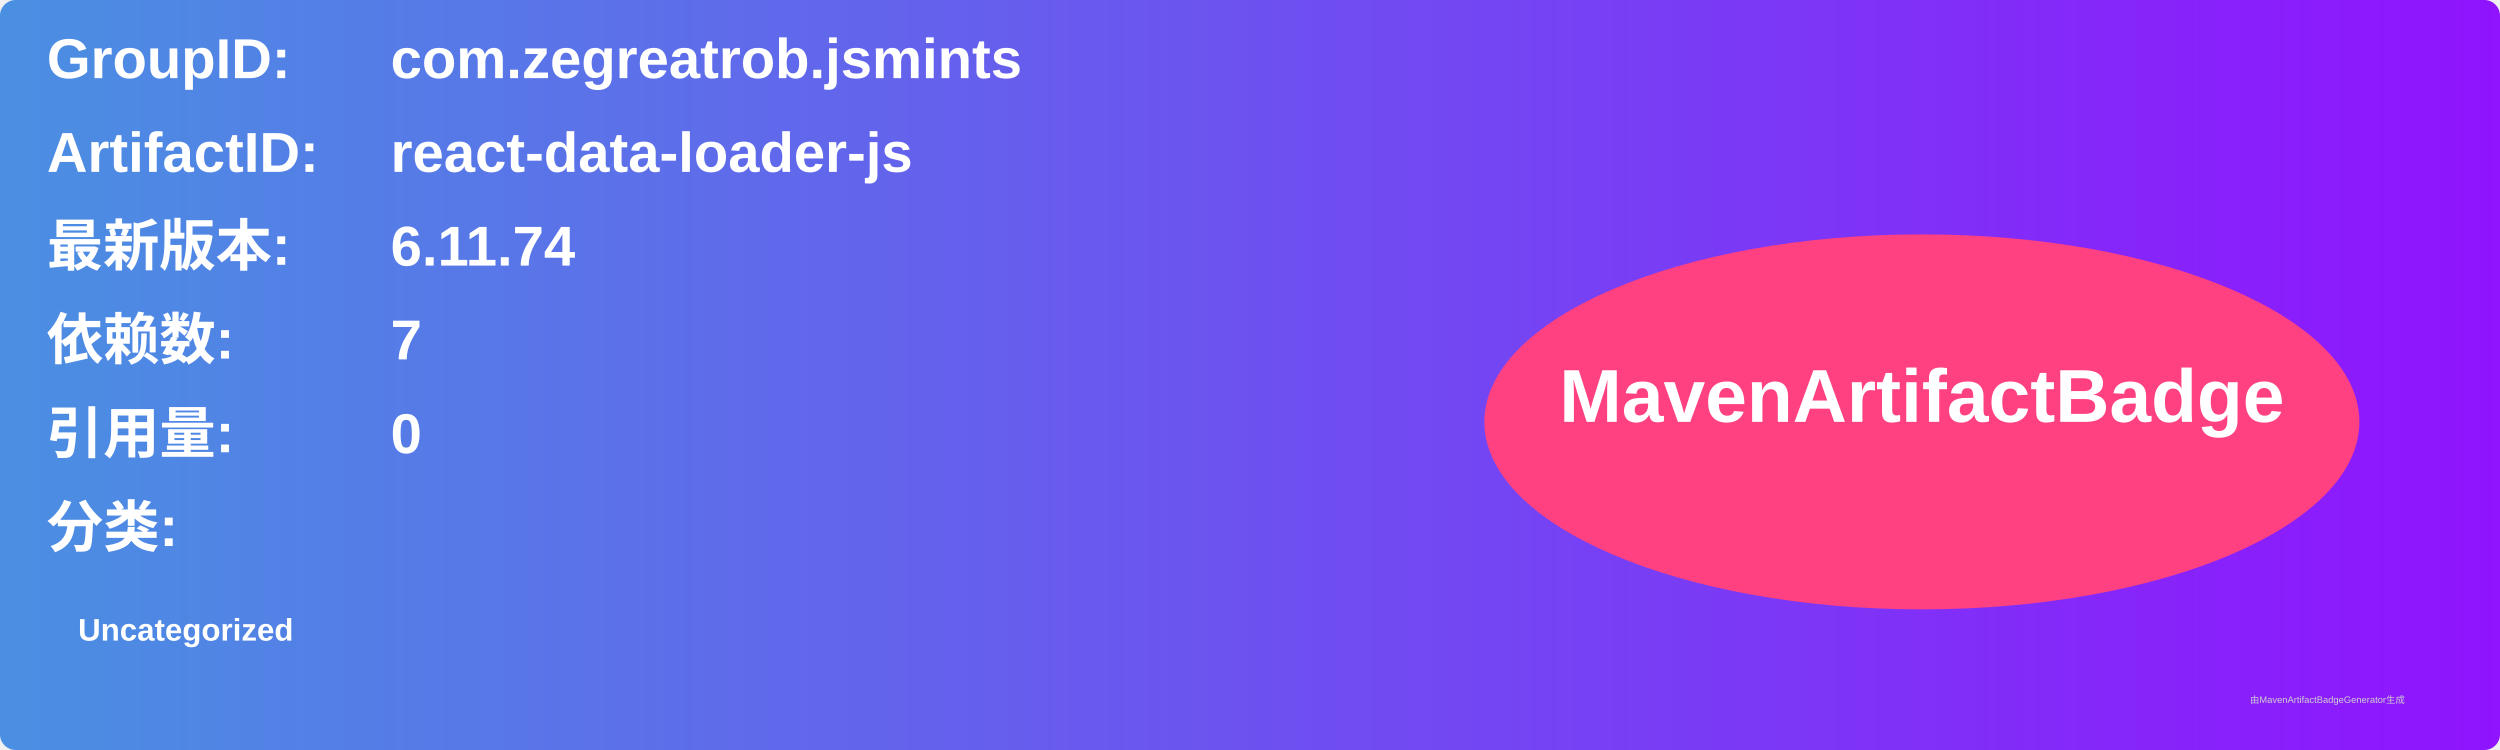
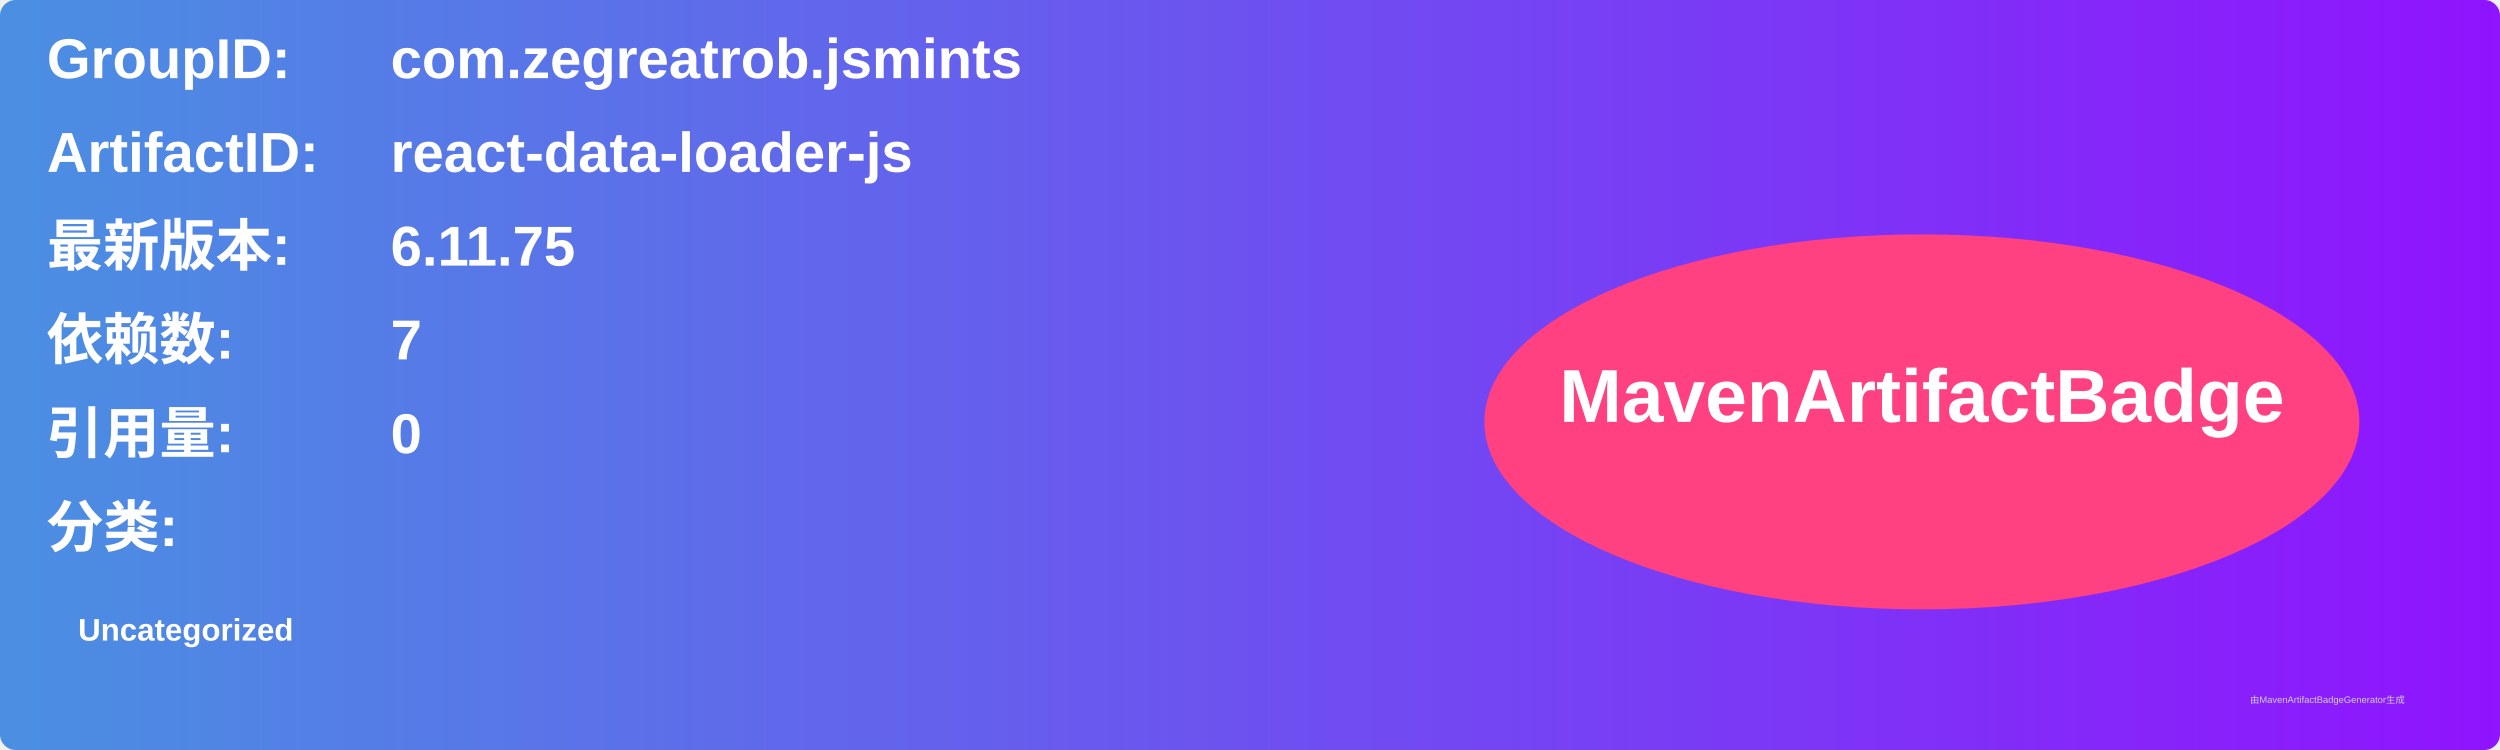
<svg xmlns="http://www.w3.org/2000/svg" width="800" height="240" viewBox="0 0 800 240">
  <linearGradient id="grad" x1="0%" y1="0%" x2="100%" y2="0%">
    <stop offset="0%" stop-color="#4a90e2" />
    <stop offset="100%" stop-color="#9013fe" />
  </linearGradient>
  <rect width="100%" height="100%" rx="5" ry="5" fill="url(#grad)" />
  <g transform="translate(15, 15)">
    <text x="0" y="10" font-family="Arial" font-size="18" fill="white" font-weight="bold" width="260">GroupID:</text>
    <text x="110" y="10" font-family="Arial" font-size="18" fill="white" font-weight="bold" width="460">com.zegreatrob.jsmints</text>
    <text x="0" y="40" font-family="Arial" font-size="18" fill="white" font-weight="bold" width="260">ArtifactID:</text>
    <text x="110" y="40" font-family="Arial" font-size="18" fill="white" font-weight="bold" width="460">react-data-loader-js</text>
    <text x="0" y="70" font-family="Arial" font-size="18" fill="white" font-weight="bold">最新版本:</text>
    <text x="110" y="70" font-family="Arial" font-size="18" fill="white" font-weight="bold">
-       <tspan font-weight="bold">6.11.74</tspan>
+       <tspan font-weight="bold">6.11.75</tspan>
    </text>
    <text x="0" y="100" font-family="Arial" font-size="18" fill="white" font-weight="bold">依赖数: </text>
    <text x="110" y="100" font-family="Arial" font-size="18" fill="white">
      <tspan font-weight="bold">7</tspan>
    </text>
    <text x="0" y="130" font-family="Arial" font-size="18" fill="white" font-weight="bold">引用量: </text>
    <text x="110" y="130" font-family="Arial" font-size="18" fill="white">
      <tspan font-weight="bold">0</tspan>
    </text>
    <text x="0" y="160" font-family="Arial" font-size="18" fill="white" font-weight="bold">分类:</text>
    <text x="10" y="190" font-family="Arial" font-size="10" fill="white">
      <tspan font-weight="bold">Uncategorized</tspan>
    </text>
    <ellipse cx="600" cy="120" rx="140" ry="60" fill="#ff4081" />
    <text x="600" y="120" text-anchor="middle" font-family="Arial" font-size="24" fill="white" font-weight="bold">MavenArtifactBadge</text>
  </g>
  <text x="720" y="225" font-family="Arial" font-size="3" fill="#d0d0d0">由MavenArtifactBadgeGenerator生成</text>
</svg>
